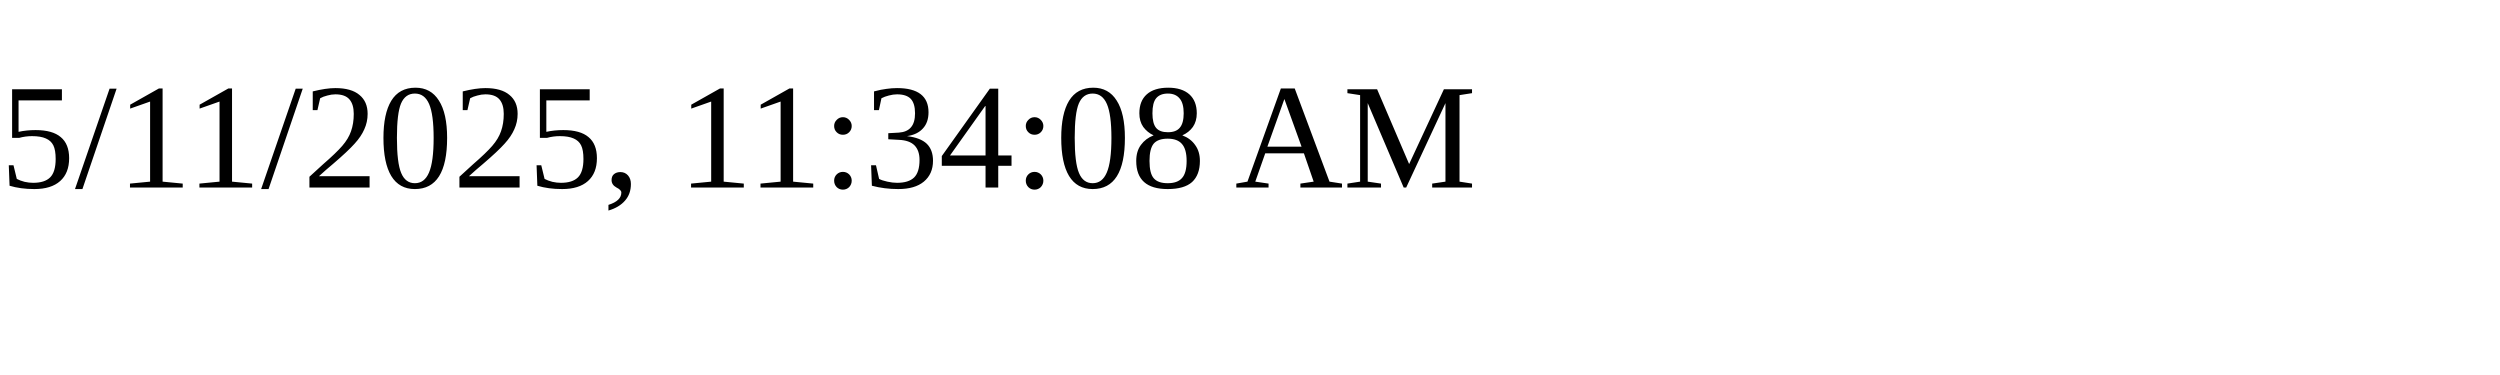
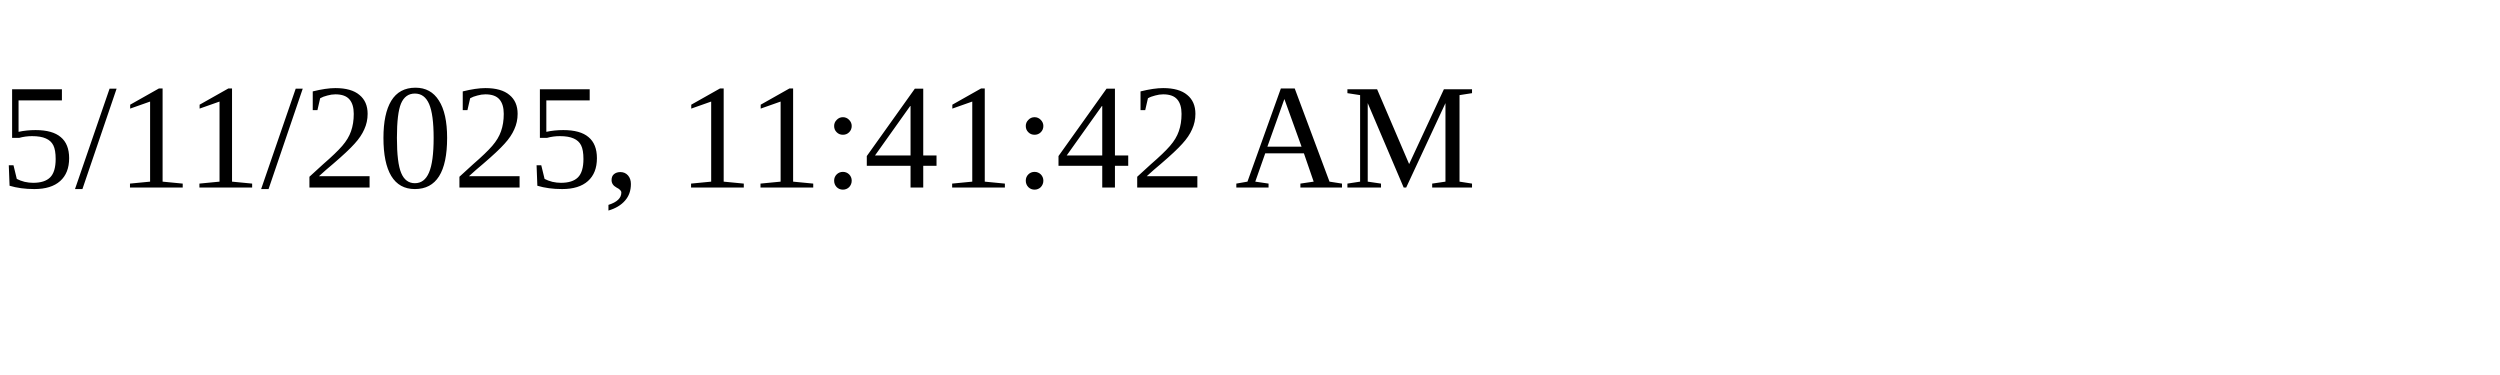
<svg xmlns="http://www.w3.org/2000/svg" height="30" width="200">
-   <text x="0" y="15">5/11/2025, 11:34:08 AM</text>
+   <text x="0" y="15">5/11/2025, 11:41:42 AM</text>
</svg>
